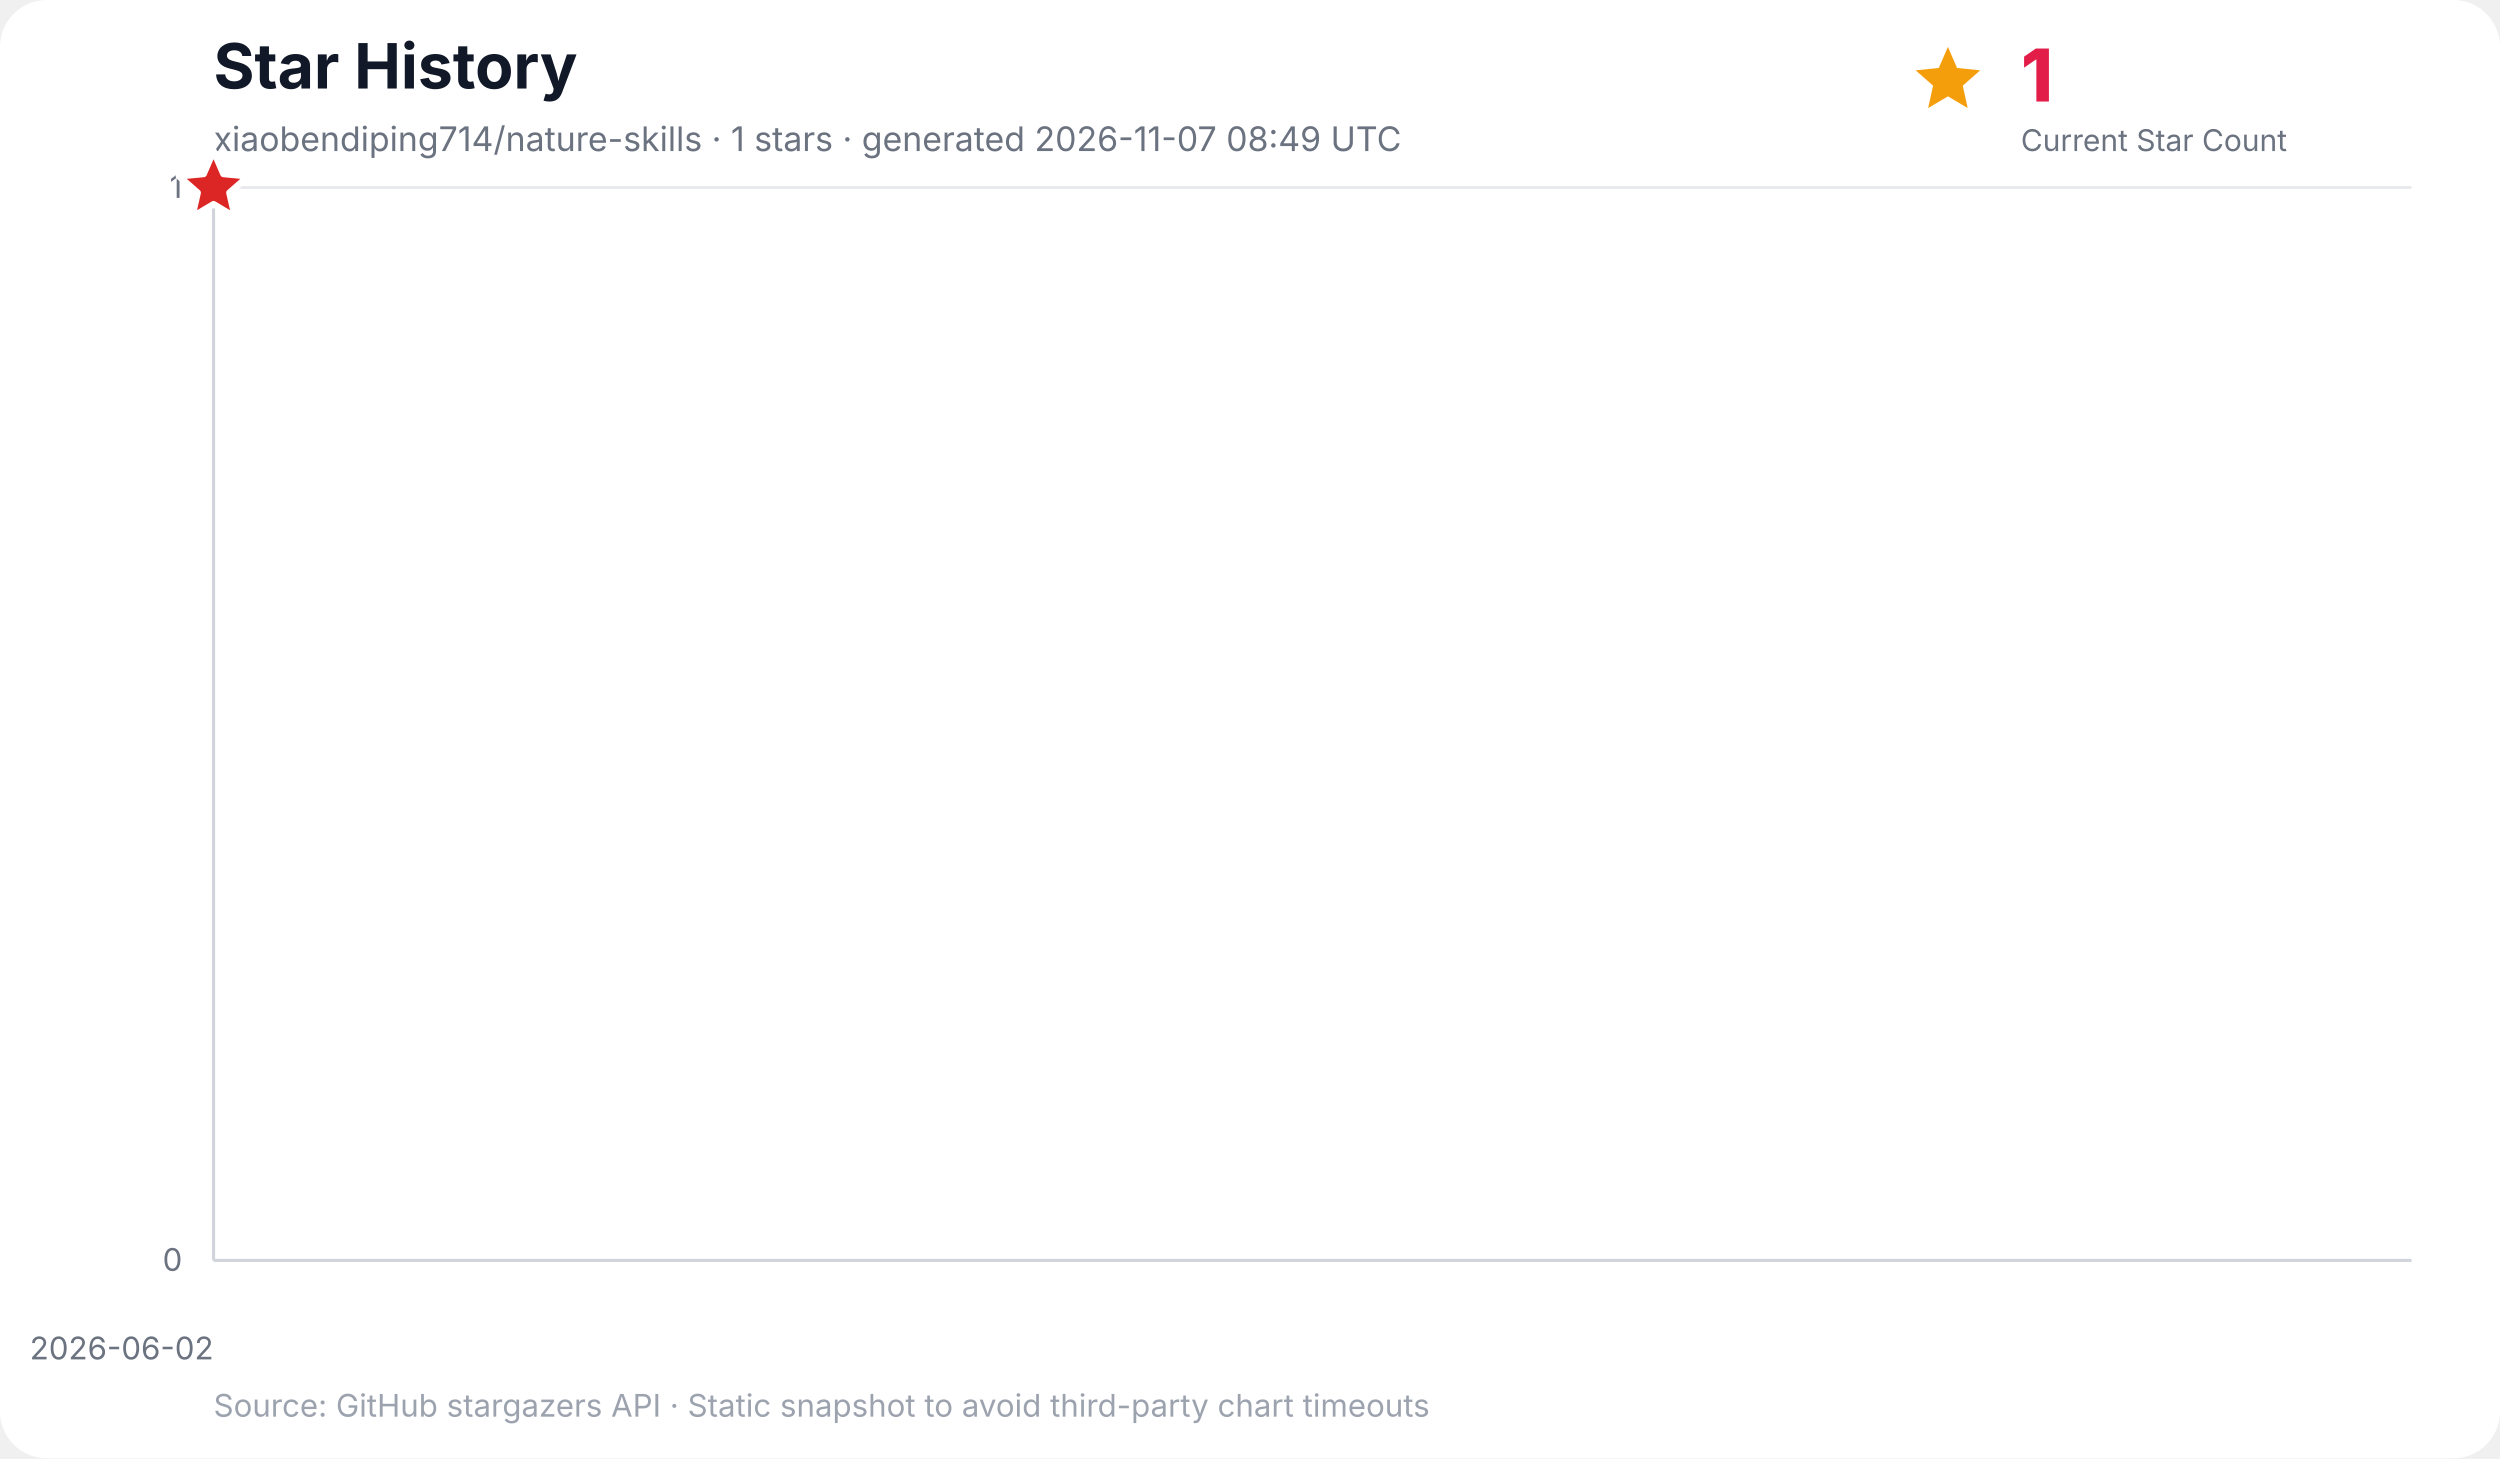
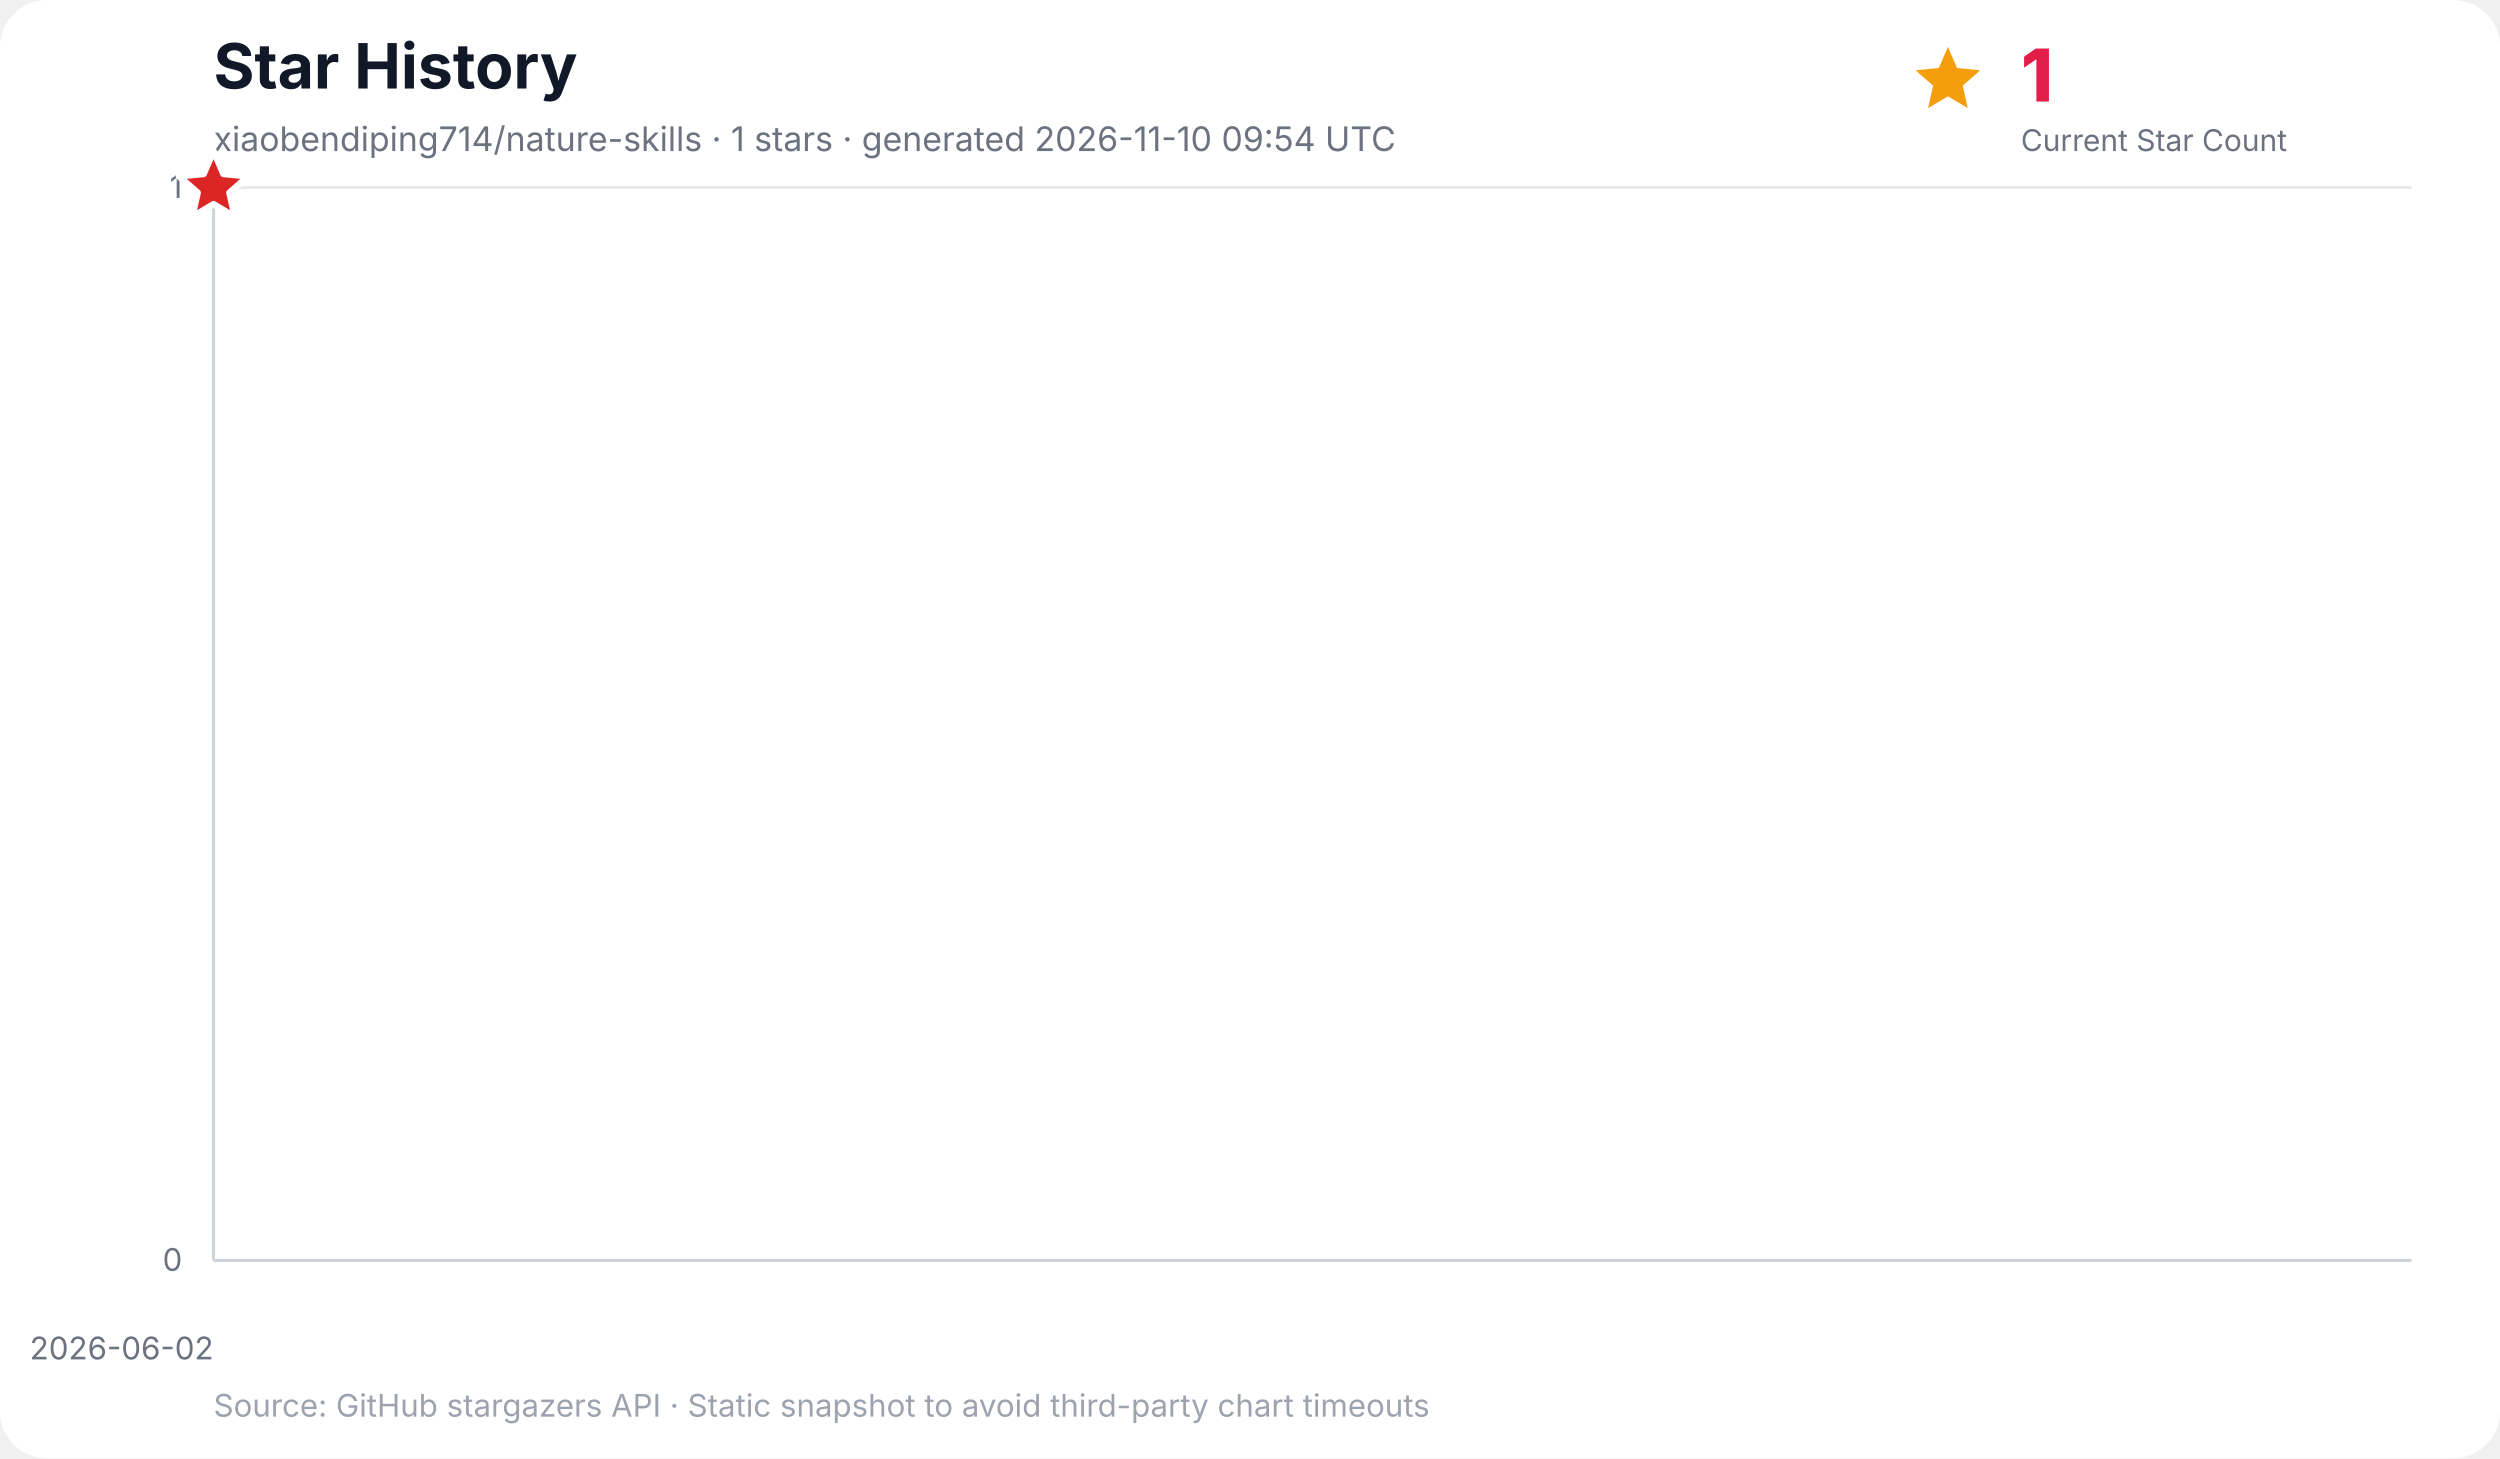
<svg xmlns="http://www.w3.org/2000/svg" width="960" height="560" viewBox="0 0 960 560" role="img" aria-labelledby="title desc">
  <rect width="100%" height="100%" rx="18" fill="#ffffff" />
  <text x="82" y="34" font-family="Inter, ui-sans-serif, system-ui, -apple-system, BlinkMacSystemFont, Segoe UI, sans-serif" font-size="24" font-weight="700" fill="#111827">Star History</text>
-   <text x="82" y="58" font-family="Inter, ui-sans-serif, system-ui, -apple-system, BlinkMacSystemFont, Segoe UI, sans-serif" font-size="13" fill="#6b7280">xiaobendiping714/nature-skills · 1 stars · generated 2026-11-07 08:49 UTC</text>
+   <text x="82" y="58" font-family="Inter, ui-sans-serif, system-ui, -apple-system, BlinkMacSystemFont, Segoe UI, sans-serif" font-size="13" fill="#6b7280">xiaobendiping714/nature-skills · 1 stars · generated 2026-11-10 09:54 UTC</text>
  <g data-kpi="current-star-count" role="group" aria-label="Current star count: 1" font-family="Inter, ui-sans-serif, system-ui, -apple-system, BlinkMacSystemFont, Segoe UI, sans-serif">
    <polygon data-marker="current-star-summary" points="748.0,18.0 751.5,26.1 760.4,27.0 753.7,32.9 755.6,41.5 748.0,37.0 740.4,41.5 742.3,32.9 735.6,27.0 744.5,26.1" fill="#f59e0b" />
    <text x="776" y="39" font-size="28" font-weight="800" letter-spacing="-0.5" fill="#e11d48">1</text>
    <text x="776" y="58" font-size="11.5" fill="#6b7280">Current Star Count</text>
  </g>
  <g font-family="Inter, ui-sans-serif, system-ui, -apple-system, BlinkMacSystemFont, Segoe UI, sans-serif">
    <line x1="82" y1="484.0" x2="926" y2="484.0" stroke="#e5e7eb" stroke-width="1" />
    <text x="70" y="488.0" text-anchor="end" font-size="12" fill="#6b7280">0</text>
    <line x1="82" y1="72.0" x2="926" y2="72.0" stroke="#e5e7eb" stroke-width="1" />
    <text x="70" y="76.0" text-anchor="end" font-size="12" fill="#6b7280">1</text>
    <line x1="82.0" y1="72" x2="82.0" y2="484" stroke="#f3f4f6" stroke-width="1" />
    <text x="82.0" y="522" text-anchor="end" font-size="12" fill="#6b7280">2026-06-02</text>
    <line x1="82" y1="72" x2="82" y2="484" stroke="#d1d5db" stroke-width="1.2" />
    <line x1="82" y1="484" x2="926" y2="484" stroke="#d1d5db" stroke-width="1.2" />
    <polygon points="82.0,484.0 82.0,72.0 82.0,484.0" fill="#38bdf8" opacity="0.16" />
    <polyline points="82.0,72.0" fill="none" stroke="#0284c7" stroke-width="3" stroke-linecap="round" stroke-linejoin="round" />
    <polygon data-marker="latest-star-count" points="82.0,58.0 85.8,66.8 95.3,67.7 88.1,74.0 90.2,83.3 82.0,78.4 73.8,83.3 75.9,74.0 68.7,67.7 78.2,66.8" fill="#dc2626" stroke="#ffffff" stroke-width="2.5" stroke-linejoin="round" />
    <text x="82" y="544" font-size="12" fill="#9ca3af">Source: GitHub stargazers API · Static snapshot to avoid third-party chart timeouts</text>
  </g>
</svg>
